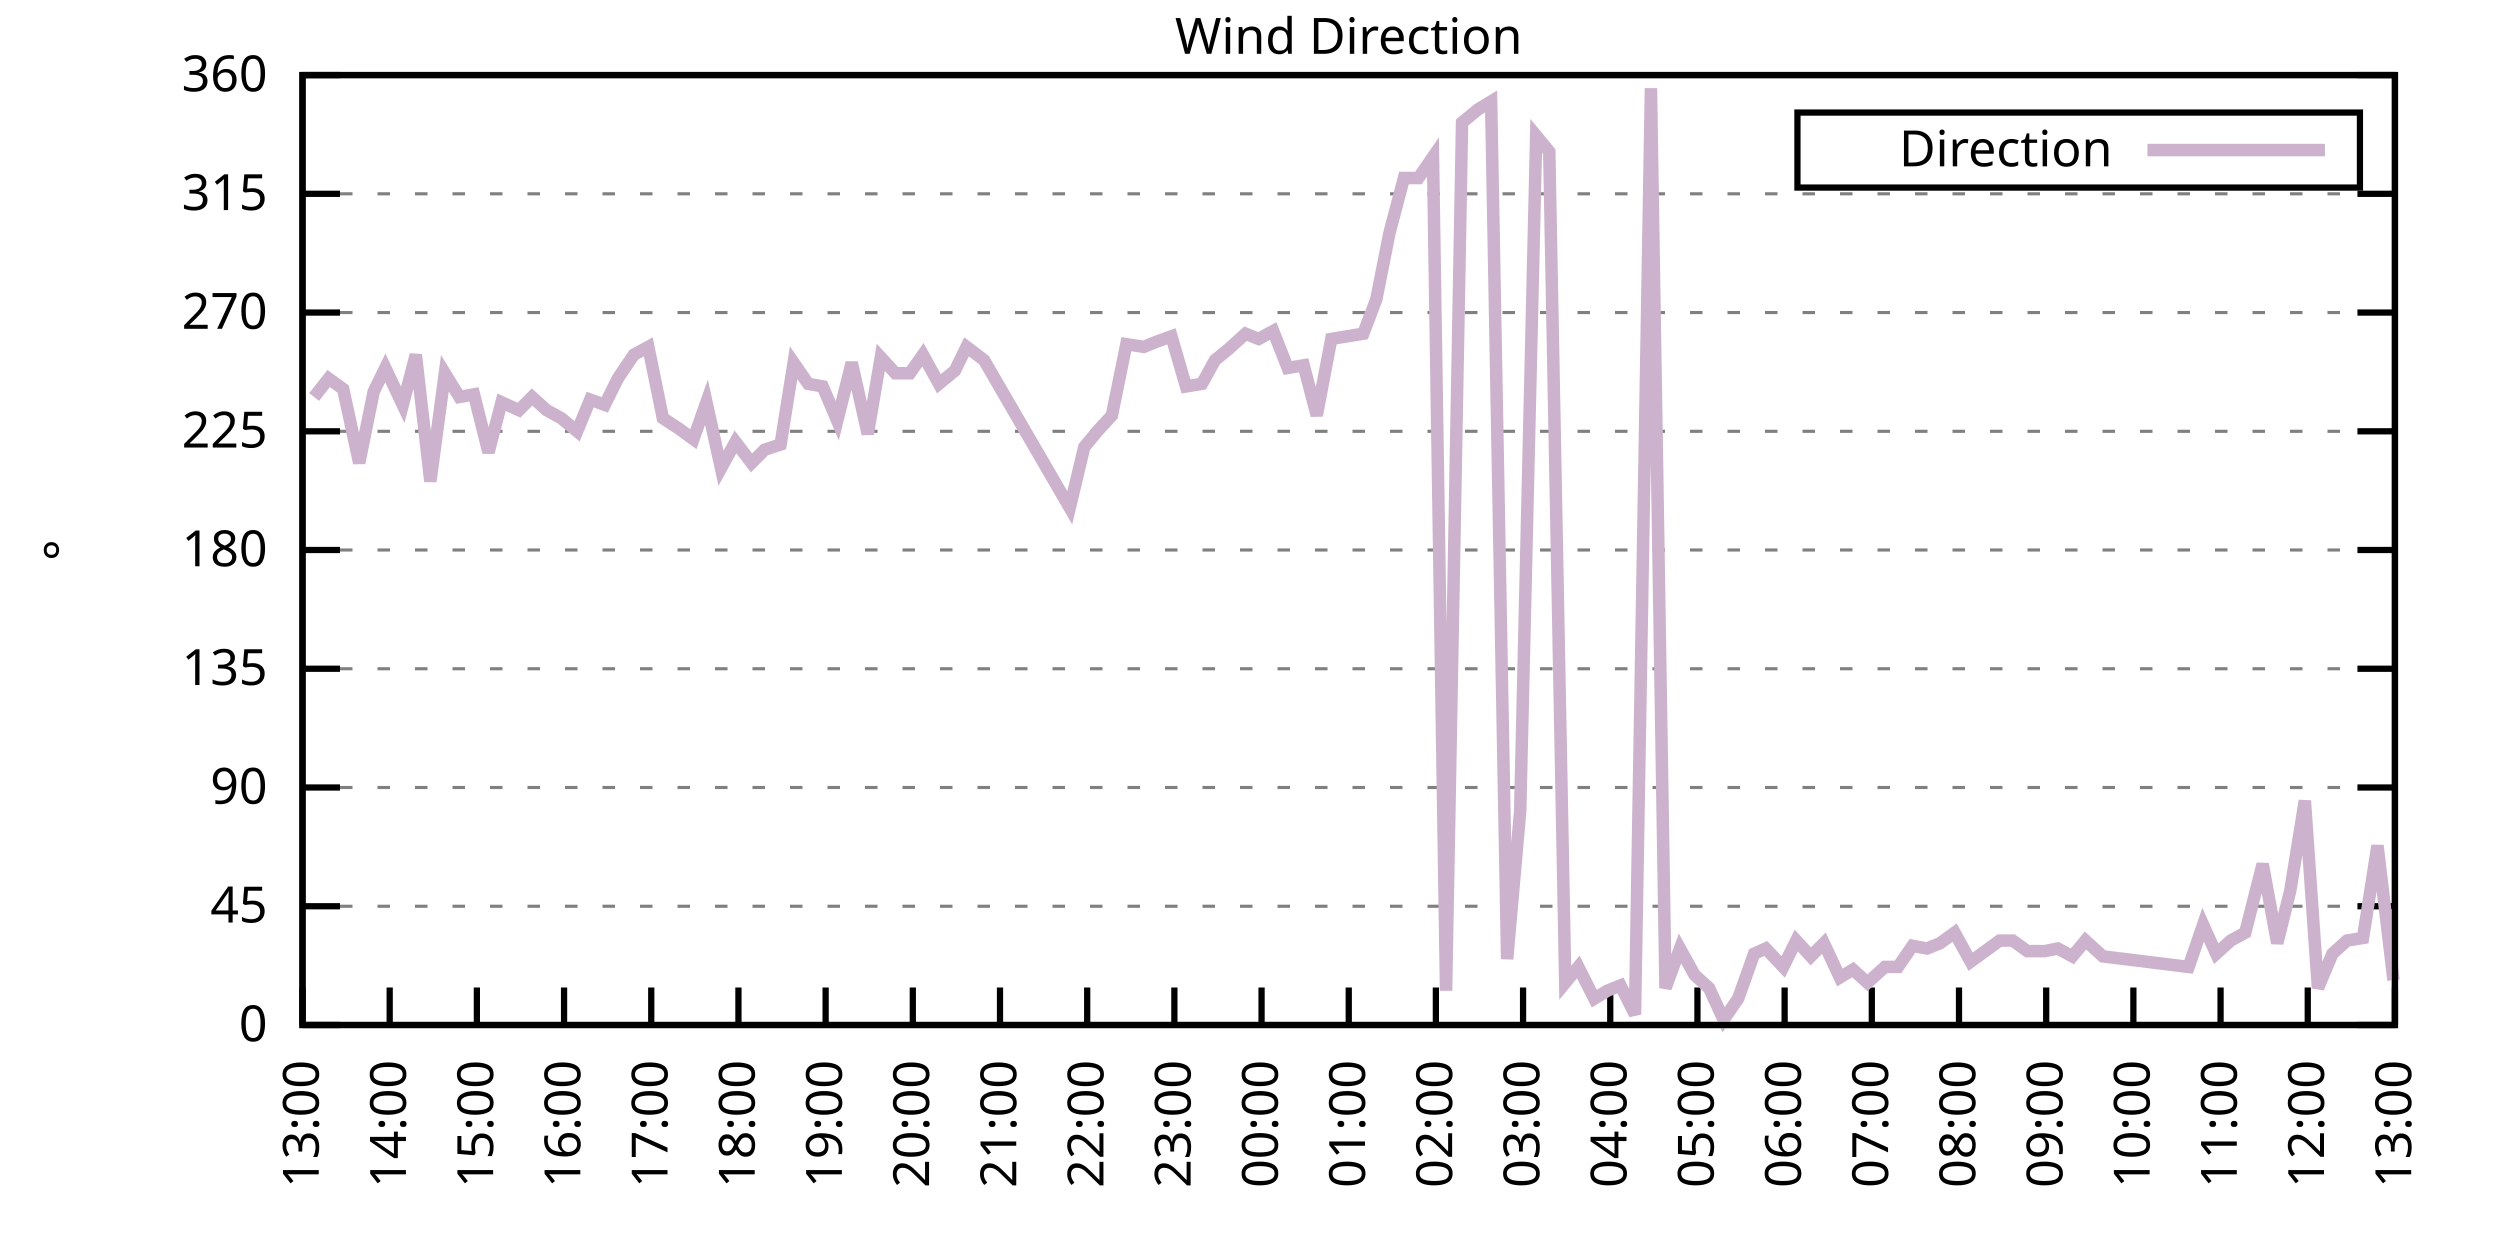
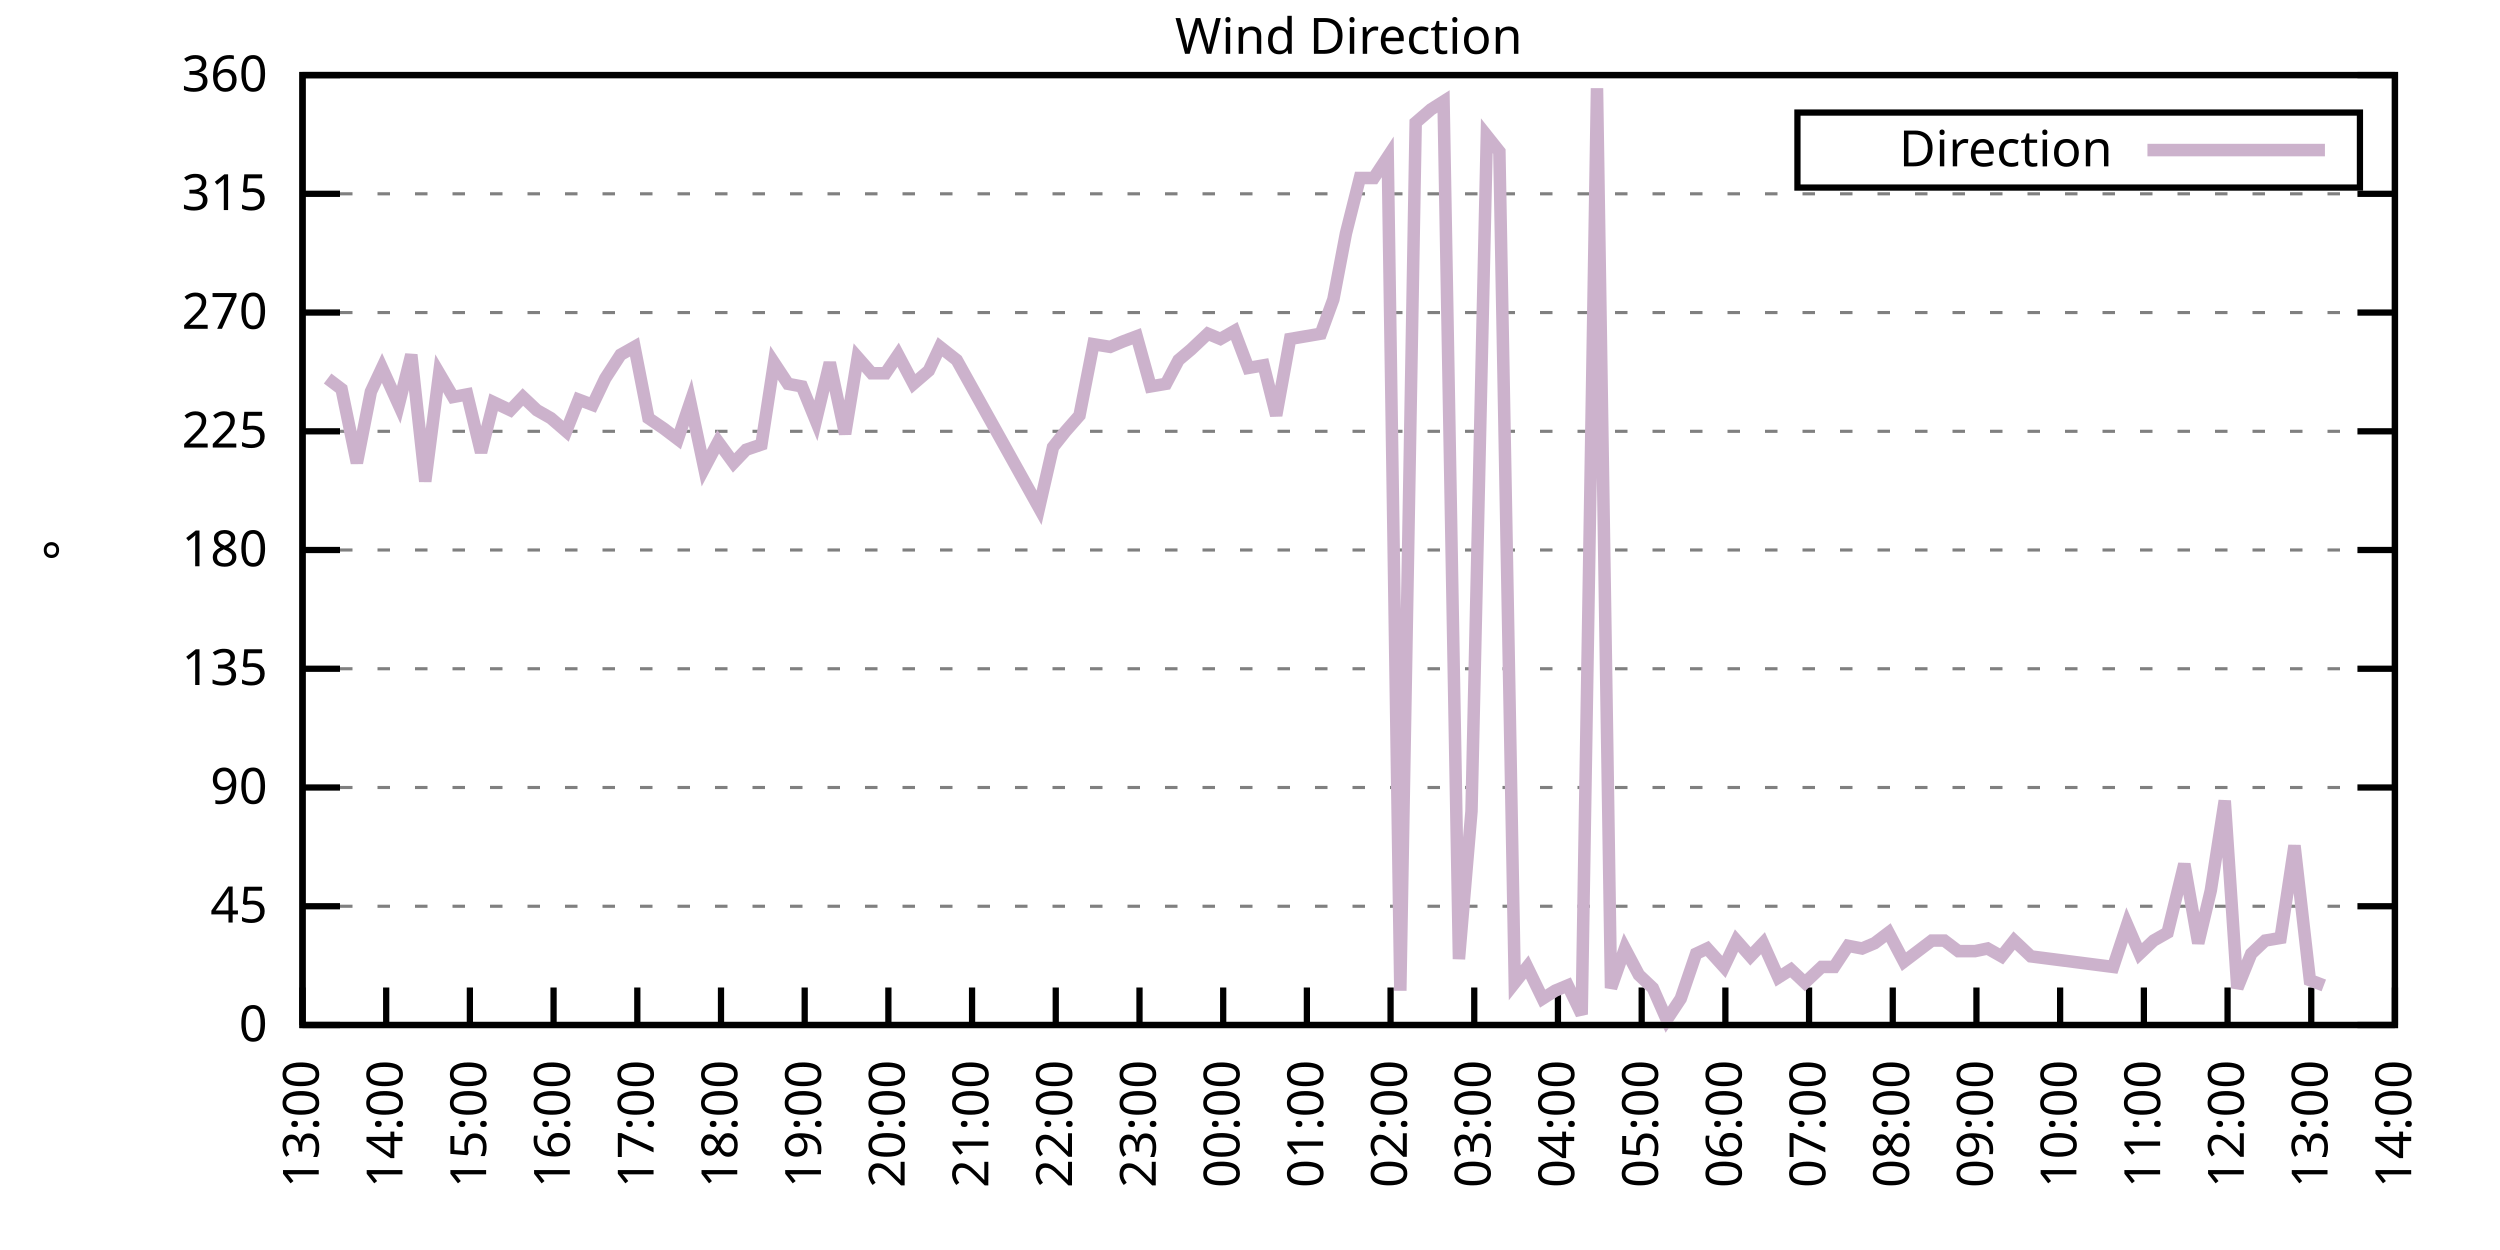
<svg xmlns="http://www.w3.org/2000/svg" xmlns:xlink="http://www.w3.org/1999/xlink" width="400" height="200" viewBox="0 0 400 200">
  <g id="gnuplot_canvas">
    <rect x="0" y="0" width="400" height="200" fill="none" />
    <defs>
      <circle id="gpDot" r="0.5" stroke-width="0.5" stroke="currentColor" />
      <path id="gpPt0" stroke-width="0.333" stroke="currentColor" d="M-1,0 h2 M0,-1 v2" />
      <path id="gpPt1" stroke-width="0.333" stroke="currentColor" d="M-1,-1 L1,1 M1,-1 L-1,1" />
      <path id="gpPt2" stroke-width="0.333" stroke="currentColor" d="M-1,0 L1,0 M0,-1 L0,1 M-1,-1 L1,1 M-1,1 L1,-1" />
      <rect id="gpPt3" stroke-width="0.333" stroke="currentColor" x="-1" y="-1" width="2" height="2" />
      <rect id="gpPt4" stroke-width="0.333" stroke="currentColor" fill="currentColor" x="-1" y="-1" width="2" height="2" />
      <circle id="gpPt5" stroke-width="0.333" stroke="currentColor" cx="0" cy="0" r="1" />
      <use xlink:href="#gpPt5" id="gpPt6" fill="currentColor" stroke="none" />
      <path id="gpPt7" stroke-width="0.333" stroke="currentColor" d="M0,-1.33 L-1.33,0.67 L1.33,0.67 z" />
      <use xlink:href="#gpPt7" id="gpPt8" fill="currentColor" stroke="none" />
      <use xlink:href="#gpPt7" id="gpPt9" stroke="currentColor" transform="rotate(180)" />
      <use xlink:href="#gpPt9" id="gpPt10" fill="currentColor" stroke="none" />
      <use xlink:href="#gpPt3" id="gpPt11" stroke="currentColor" transform="rotate(45)" />
      <use xlink:href="#gpPt11" id="gpPt12" fill="currentColor" stroke="none" />
      <path id="gpPt13" stroke-width="0.333" stroke="currentColor" d="M0,1.330 L1.265,0.411 L0.782,-1.067 L-0.782,-1.076 L-1.265,0.411 z" />
      <use xlink:href="#gpPt13" id="gpPt14" fill="currentColor" stroke="none" />
      <filter id="textbox" filterUnits="objectBoundingBox" x="0" y="0" height="1" width="1">
        <feFlood flood-color="white" flood-opacity="1" result="bgnd" />
        <feComposite in="SourceGraphic" in2="bgnd" operator="atop" />
      </filter>
      <filter id="greybox" filterUnits="objectBoundingBox" x="0" y="0" height="1" width="1">
        <feFlood flood-color="lightgrey" flood-opacity="1" result="grey" />
        <feComposite in="SourceGraphic" in2="grey" operator="atop" />
      </filter>
    </defs>
    <g fill="none" color="white" stroke="currentColor" stroke-width="1.00" stroke-linecap="butt" stroke-linejoin="miter">
</g>
    <g fill="none" color="black" stroke="currentColor" stroke-width="1.00" stroke-linecap="butt" stroke-linejoin="miter">
      <g stroke="none" shape-rendering="crispEdges">
        <polygon fill="rgb(255, 255, 255)" points="48.40,164.00 383.18,164.00 383.18,12.02 48.40,12.02 " />
      </g>
    </g>
    <g fill="none" color="black" stroke="currentColor" stroke-width="1.00" stroke-linecap="butt" stroke-linejoin="miter">
</g>
    <g fill="none" color="black" stroke="black" stroke-width="0.50" stroke-linecap="butt" stroke-linejoin="miter">
</g>
    <g fill="none" color="gray" stroke="currentColor" stroke-width="0.50" stroke-linecap="butt" stroke-linejoin="miter">
      <path stroke="gray" stroke-dasharray="2,4" class="gridline" d="M48.40,164.00 L383.19,164.00  " />
    </g>
    <g fill="none" color="gray" stroke="gray" stroke-width="1.00" stroke-linecap="butt" stroke-linejoin="miter">
</g>
    <g fill="none" color="black" stroke="currentColor" stroke-width="1.00" stroke-linecap="butt" stroke-linejoin="miter">
      <path stroke="black" d="M48.40,164.00 L54.40,164.00 M383.19,164.00 L377.19,164.00  " />
      <g transform="translate(42.80,166.60)" stroke="none" fill="black" font-family="Sans" font-size="8.00" text-anchor="end">
        <text>
          <tspan font-family="Sans"> 0</tspan>
        </text>
      </g>
    </g>
    <g fill="none" color="black" stroke="currentColor" stroke-width="1.00" stroke-linecap="butt" stroke-linejoin="miter">
</g>
    <g fill="none" color="black" stroke="black" stroke-width="0.50" stroke-linecap="butt" stroke-linejoin="miter">
</g>
    <g fill="none" color="gray" stroke="currentColor" stroke-width="0.50" stroke-linecap="butt" stroke-linejoin="miter">
      <path stroke="gray" stroke-dasharray="2,4" class="gridline" d="M48.40,145.00 L383.19,145.00  " />
    </g>
    <g fill="none" color="gray" stroke="gray" stroke-width="1.00" stroke-linecap="butt" stroke-linejoin="miter">
</g>
    <g fill="none" color="black" stroke="currentColor" stroke-width="1.00" stroke-linecap="butt" stroke-linejoin="miter">
      <path stroke="black" d="M48.40,145.00 L54.40,145.00 M383.19,145.00 L377.19,145.00  " />
      <g transform="translate(42.80,147.60)" stroke="none" fill="black" font-family="Sans" font-size="8.00" text-anchor="end">
        <text>
          <tspan font-family="Sans"> 45</tspan>
        </text>
      </g>
    </g>
    <g fill="none" color="black" stroke="currentColor" stroke-width="1.00" stroke-linecap="butt" stroke-linejoin="miter">
</g>
    <g fill="none" color="black" stroke="black" stroke-width="0.50" stroke-linecap="butt" stroke-linejoin="miter">
</g>
    <g fill="none" color="gray" stroke="currentColor" stroke-width="0.50" stroke-linecap="butt" stroke-linejoin="miter">
      <path stroke="gray" stroke-dasharray="2,4" class="gridline" d="M48.40,126.00 L383.19,126.00  " />
    </g>
    <g fill="none" color="gray" stroke="gray" stroke-width="1.00" stroke-linecap="butt" stroke-linejoin="miter">
</g>
    <g fill="none" color="black" stroke="currentColor" stroke-width="1.00" stroke-linecap="butt" stroke-linejoin="miter">
      <path stroke="black" d="M48.40,126.00 L54.40,126.00 M383.19,126.00 L377.19,126.00  " />
      <g transform="translate(42.80,128.60)" stroke="none" fill="black" font-family="Sans" font-size="8.00" text-anchor="end">
        <text>
          <tspan font-family="Sans"> 90</tspan>
        </text>
      </g>
    </g>
    <g fill="none" color="black" stroke="currentColor" stroke-width="1.00" stroke-linecap="butt" stroke-linejoin="miter">
</g>
    <g fill="none" color="black" stroke="black" stroke-width="0.50" stroke-linecap="butt" stroke-linejoin="miter">
</g>
    <g fill="none" color="gray" stroke="currentColor" stroke-width="0.50" stroke-linecap="butt" stroke-linejoin="miter">
      <path stroke="gray" stroke-dasharray="2,4" class="gridline" d="M48.40,107.00 L383.19,107.00  " />
    </g>
    <g fill="none" color="gray" stroke="gray" stroke-width="1.00" stroke-linecap="butt" stroke-linejoin="miter">
</g>
    <g fill="none" color="black" stroke="currentColor" stroke-width="1.00" stroke-linecap="butt" stroke-linejoin="miter">
      <path stroke="black" d="M48.40,107.00 L54.40,107.00 M383.19,107.00 L377.19,107.00  " />
      <g transform="translate(42.80,109.60)" stroke="none" fill="black" font-family="Sans" font-size="8.00" text-anchor="end">
        <text>
          <tspan font-family="Sans"> 135</tspan>
        </text>
      </g>
    </g>
    <g fill="none" color="black" stroke="currentColor" stroke-width="1.00" stroke-linecap="butt" stroke-linejoin="miter">
</g>
    <g fill="none" color="black" stroke="black" stroke-width="0.50" stroke-linecap="butt" stroke-linejoin="miter">
</g>
    <g fill="none" color="gray" stroke="currentColor" stroke-width="0.50" stroke-linecap="butt" stroke-linejoin="miter">
      <path stroke="gray" stroke-dasharray="2,4" class="gridline" d="M48.40,88.00 L383.19,88.00  " />
    </g>
    <g fill="none" color="gray" stroke="gray" stroke-width="1.00" stroke-linecap="butt" stroke-linejoin="miter">
</g>
    <g fill="none" color="black" stroke="currentColor" stroke-width="1.00" stroke-linecap="butt" stroke-linejoin="miter">
      <path stroke="black" d="M48.40,88.00 L54.40,88.00 M383.19,88.00 L377.19,88.00  " />
      <g transform="translate(42.80,90.60)" stroke="none" fill="black" font-family="Sans" font-size="8.00" text-anchor="end">
        <text>
          <tspan font-family="Sans"> 180</tspan>
        </text>
      </g>
    </g>
    <g fill="none" color="black" stroke="currentColor" stroke-width="1.00" stroke-linecap="butt" stroke-linejoin="miter">
</g>
    <g fill="none" color="black" stroke="black" stroke-width="0.50" stroke-linecap="butt" stroke-linejoin="miter">
</g>
    <g fill="none" color="gray" stroke="currentColor" stroke-width="0.50" stroke-linecap="butt" stroke-linejoin="miter">
      <path stroke="gray" stroke-dasharray="2,4" class="gridline" d="M48.40,69.01 L383.19,69.01  " />
    </g>
    <g fill="none" color="gray" stroke="gray" stroke-width="1.00" stroke-linecap="butt" stroke-linejoin="miter">
</g>
    <g fill="none" color="black" stroke="currentColor" stroke-width="1.00" stroke-linecap="butt" stroke-linejoin="miter">
      <path stroke="black" d="M48.40,69.01 L54.40,69.01 M383.19,69.01 L377.19,69.01  " />
      <g transform="translate(42.80,71.61)" stroke="none" fill="black" font-family="Sans" font-size="8.00" text-anchor="end">
        <text>
          <tspan font-family="Sans"> 225</tspan>
        </text>
      </g>
    </g>
    <g fill="none" color="black" stroke="currentColor" stroke-width="1.00" stroke-linecap="butt" stroke-linejoin="miter">
</g>
    <g fill="none" color="black" stroke="black" stroke-width="0.50" stroke-linecap="butt" stroke-linejoin="miter">
</g>
    <g fill="none" color="gray" stroke="currentColor" stroke-width="0.50" stroke-linecap="butt" stroke-linejoin="miter">
      <path stroke="gray" stroke-dasharray="2,4" class="gridline" d="M48.40,50.01 L383.19,50.01  " />
    </g>
    <g fill="none" color="gray" stroke="gray" stroke-width="1.00" stroke-linecap="butt" stroke-linejoin="miter">
</g>
    <g fill="none" color="black" stroke="currentColor" stroke-width="1.00" stroke-linecap="butt" stroke-linejoin="miter">
      <path stroke="black" d="M48.40,50.01 L54.40,50.01 M383.19,50.01 L377.19,50.01  " />
      <g transform="translate(42.80,52.61)" stroke="none" fill="black" font-family="Sans" font-size="8.00" text-anchor="end">
        <text>
          <tspan font-family="Sans"> 270</tspan>
        </text>
      </g>
    </g>
    <g fill="none" color="black" stroke="currentColor" stroke-width="1.00" stroke-linecap="butt" stroke-linejoin="miter">
</g>
    <g fill="none" color="black" stroke="black" stroke-width="0.50" stroke-linecap="butt" stroke-linejoin="miter">
</g>
    <g fill="none" color="gray" stroke="currentColor" stroke-width="0.50" stroke-linecap="butt" stroke-linejoin="miter">
      <path stroke="gray" stroke-dasharray="2,4" class="gridline" d="M48.40,31.01 L383.19,31.01  " />
    </g>
    <g fill="none" color="gray" stroke="gray" stroke-width="1.00" stroke-linecap="butt" stroke-linejoin="miter">
</g>
    <g fill="none" color="black" stroke="currentColor" stroke-width="1.00" stroke-linecap="butt" stroke-linejoin="miter">
      <path stroke="black" d="M48.40,31.01 L54.40,31.01 M383.19,31.01 L377.19,31.01  " />
      <g transform="translate(42.80,33.61)" stroke="none" fill="black" font-family="Sans" font-size="8.00" text-anchor="end">
        <text>
          <tspan font-family="Sans"> 315</tspan>
        </text>
      </g>
    </g>
    <g fill="none" color="black" stroke="currentColor" stroke-width="1.00" stroke-linecap="butt" stroke-linejoin="miter">
</g>
    <g fill="none" color="black" stroke="black" stroke-width="0.50" stroke-linecap="butt" stroke-linejoin="miter">
</g>
    <g fill="none" color="gray" stroke="currentColor" stroke-width="0.50" stroke-linecap="butt" stroke-linejoin="miter">
      <path stroke="gray" stroke-dasharray="2,4" class="gridline" d="M48.40,12.01 L383.19,12.01  " />
    </g>
    <g fill="none" color="gray" stroke="gray" stroke-width="1.00" stroke-linecap="butt" stroke-linejoin="miter">
</g>
    <g fill="none" color="black" stroke="currentColor" stroke-width="1.00" stroke-linecap="butt" stroke-linejoin="miter">
      <path stroke="black" d="M48.40,12.01 L54.40,12.01 M383.19,12.01 L377.19,12.01  " />
      <g transform="translate(42.80,14.61)" stroke="none" fill="black" font-family="Sans" font-size="8.00" text-anchor="end">
        <text>
          <tspan font-family="Sans"> 360</tspan>
        </text>
      </g>
    </g>
    <g fill="none" color="black" stroke="currentColor" stroke-width="1.00" stroke-linecap="butt" stroke-linejoin="miter">
      <path stroke="black" d="M48.40,164.00 L48.40,158.00  " />
      <g transform="translate(51.00,169.60) rotate(270.00)" stroke="none" fill="black" font-family="Sans" font-size="8.00" text-anchor="end">
        <text>
          <tspan font-family="Sans">13:00</tspan>
        </text>
      </g>
    </g>
    <g fill="none" color="black" stroke="currentColor" stroke-width="1.00" stroke-linecap="butt" stroke-linejoin="miter">
-       <path stroke="black" d="M62.35,164.00 L62.35,158.00  " />
-       <g transform="translate(64.95,169.60) rotate(270.00)" stroke="none" fill="black" font-family="Sans" font-size="8.00" text-anchor="end">
+       <path stroke="black" d="M61.79,164.00 L61.79,158.00  " />
+       <g transform="translate(64.39,169.60) rotate(270.00)" stroke="none" fill="black" font-family="Sans" font-size="8.00" text-anchor="end">
        <text>
          <tspan font-family="Sans">14:00</tspan>
        </text>
      </g>
    </g>
    <g fill="none" color="black" stroke="currentColor" stroke-width="1.00" stroke-linecap="butt" stroke-linejoin="miter">
-       <path stroke="black" d="M76.30,164.00 L76.30,158.00  " />
-       <g transform="translate(78.90,169.60) rotate(270.00)" stroke="none" fill="black" font-family="Sans" font-size="8.00" text-anchor="end">
+       <path stroke="black" d="M75.18,164.00 L75.18,158.00  " />
+       <g transform="translate(77.78,169.60) rotate(270.00)" stroke="none" fill="black" font-family="Sans" font-size="8.00" text-anchor="end">
        <text>
          <tspan font-family="Sans">15:00</tspan>
        </text>
      </g>
    </g>
    <g fill="none" color="black" stroke="currentColor" stroke-width="1.00" stroke-linecap="butt" stroke-linejoin="miter">
-       <path stroke="black" d="M90.25,164.00 L90.25,158.00  " />
-       <g transform="translate(92.85,169.60) rotate(270.00)" stroke="none" fill="black" font-family="Sans" font-size="8.00" text-anchor="end">
+       <path stroke="black" d="M88.57,164.00 L88.57,158.00  " />
+       <g transform="translate(91.17,169.60) rotate(270.00)" stroke="none" fill="black" font-family="Sans" font-size="8.00" text-anchor="end">
        <text>
          <tspan font-family="Sans">16:00</tspan>
        </text>
      </g>
    </g>
    <g fill="none" color="black" stroke="currentColor" stroke-width="1.00" stroke-linecap="butt" stroke-linejoin="miter">
-       <path stroke="black" d="M104.20,164.00 L104.20,158.00  " />
-       <g transform="translate(106.80,169.60) rotate(270.00)" stroke="none" fill="black" font-family="Sans" font-size="8.00" text-anchor="end">
+       <path stroke="black" d="M101.97,164.00 L101.97,158.00  " />
+       <g transform="translate(104.57,169.60) rotate(270.00)" stroke="none" fill="black" font-family="Sans" font-size="8.00" text-anchor="end">
        <text>
          <tspan font-family="Sans">17:00</tspan>
        </text>
      </g>
    </g>
    <g fill="none" color="black" stroke="currentColor" stroke-width="1.00" stroke-linecap="butt" stroke-linejoin="miter">
-       <path stroke="black" d="M118.15,164.00 L118.15,158.00  " />
-       <g transform="translate(120.75,169.60) rotate(270.00)" stroke="none" fill="black" font-family="Sans" font-size="8.00" text-anchor="end">
+       <path stroke="black" d="M115.36,164.00 L115.36,158.00  " />
+       <g transform="translate(117.96,169.60) rotate(270.00)" stroke="none" fill="black" font-family="Sans" font-size="8.00" text-anchor="end">
        <text>
          <tspan font-family="Sans">18:00</tspan>
        </text>
      </g>
    </g>
    <g fill="none" color="black" stroke="currentColor" stroke-width="1.00" stroke-linecap="butt" stroke-linejoin="miter">
-       <path stroke="black" d="M132.10,164.00 L132.10,158.00  " />
-       <g transform="translate(134.70,169.60) rotate(270.00)" stroke="none" fill="black" font-family="Sans" font-size="8.00" text-anchor="end">
+       <path stroke="black" d="M128.75,164.00 L128.75,158.00  " />
+       <g transform="translate(131.35,169.60) rotate(270.00)" stroke="none" fill="black" font-family="Sans" font-size="8.00" text-anchor="end">
        <text>
          <tspan font-family="Sans">19:00</tspan>
        </text>
      </g>
    </g>
    <g fill="none" color="black" stroke="currentColor" stroke-width="1.00" stroke-linecap="butt" stroke-linejoin="miter">
-       <path stroke="black" d="M146.05,164.00 L146.05,158.00  " />
-       <g transform="translate(148.65,169.60) rotate(270.00)" stroke="none" fill="black" font-family="Sans" font-size="8.00" text-anchor="end">
+       <path stroke="black" d="M142.14,164.00 L142.14,158.00  " />
+       <g transform="translate(144.74,169.60) rotate(270.00)" stroke="none" fill="black" font-family="Sans" font-size="8.00" text-anchor="end">
        <text>
          <tspan font-family="Sans">20:00</tspan>
        </text>
      </g>
    </g>
    <g fill="none" color="black" stroke="currentColor" stroke-width="1.00" stroke-linecap="butt" stroke-linejoin="miter">
-       <path stroke="black" d="M160.00,164.00 L160.00,158.00  " />
-       <g transform="translate(162.60,169.60) rotate(270.00)" stroke="none" fill="black" font-family="Sans" font-size="8.00" text-anchor="end">
+       <path stroke="black" d="M155.53,164.00 L155.53,158.00  " />
+       <g transform="translate(158.13,169.60) rotate(270.00)" stroke="none" fill="black" font-family="Sans" font-size="8.00" text-anchor="end">
        <text>
          <tspan font-family="Sans">21:00</tspan>
        </text>
      </g>
    </g>
    <g fill="none" color="black" stroke="currentColor" stroke-width="1.00" stroke-linecap="butt" stroke-linejoin="miter">
-       <path stroke="black" d="M173.95,164.00 L173.95,158.00  " />
-       <g transform="translate(176.55,169.60) rotate(270.00)" stroke="none" fill="black" font-family="Sans" font-size="8.00" text-anchor="end">
+       <path stroke="black" d="M168.92,164.00 L168.92,158.00  " />
+       <g transform="translate(171.52,169.60) rotate(270.00)" stroke="none" fill="black" font-family="Sans" font-size="8.00" text-anchor="end">
        <text>
          <tspan font-family="Sans">22:00</tspan>
        </text>
      </g>
    </g>
    <g fill="none" color="black" stroke="currentColor" stroke-width="1.00" stroke-linecap="butt" stroke-linejoin="miter">
-       <path stroke="black" d="M187.90,164.00 L187.90,158.00  " />
-       <g transform="translate(190.50,169.60) rotate(270.00)" stroke="none" fill="black" font-family="Sans" font-size="8.00" text-anchor="end">
+       <path stroke="black" d="M182.32,164.00 L182.32,158.00  " />
+       <g transform="translate(184.92,169.60) rotate(270.00)" stroke="none" fill="black" font-family="Sans" font-size="8.00" text-anchor="end">
        <text>
          <tspan font-family="Sans">23:00</tspan>
        </text>
      </g>
    </g>
    <g fill="none" color="black" stroke="currentColor" stroke-width="1.00" stroke-linecap="butt" stroke-linejoin="miter">
-       <path stroke="black" d="M201.85,164.00 L201.85,158.00  " />
-       <g transform="translate(204.45,169.60) rotate(270.00)" stroke="none" fill="black" font-family="Sans" font-size="8.00" text-anchor="end">
+       <path stroke="black" d="M195.71,164.00 L195.71,158.00  " />
+       <g transform="translate(198.31,169.60) rotate(270.00)" stroke="none" fill="black" font-family="Sans" font-size="8.00" text-anchor="end">
        <text>
          <tspan font-family="Sans">00:00</tspan>
        </text>
      </g>
    </g>
    <g fill="none" color="black" stroke="currentColor" stroke-width="1.00" stroke-linecap="butt" stroke-linejoin="miter">
-       <path stroke="black" d="M215.80,164.00 L215.80,158.00  " />
-       <g transform="translate(218.40,169.60) rotate(270.00)" stroke="none" fill="black" font-family="Sans" font-size="8.00" text-anchor="end">
+       <path stroke="black" d="M209.10,164.00 L209.10,158.00  " />
+       <g transform="translate(211.70,169.60) rotate(270.00)" stroke="none" fill="black" font-family="Sans" font-size="8.00" text-anchor="end">
        <text>
          <tspan font-family="Sans">01:00</tspan>
        </text>
      </g>
    </g>
    <g fill="none" color="black" stroke="currentColor" stroke-width="1.00" stroke-linecap="butt" stroke-linejoin="miter">
-       <path stroke="black" d="M229.74,164.00 L229.74,158.00  " />
-       <g transform="translate(232.34,169.60) rotate(270.00)" stroke="none" fill="black" font-family="Sans" font-size="8.00" text-anchor="end">
+       <path stroke="black" d="M222.49,164.00 L222.49,158.00  " />
+       <g transform="translate(225.09,169.60) rotate(270.00)" stroke="none" fill="black" font-family="Sans" font-size="8.00" text-anchor="end">
        <text>
          <tspan font-family="Sans">02:00</tspan>
        </text>
      </g>
    </g>
    <g fill="none" color="black" stroke="currentColor" stroke-width="1.00" stroke-linecap="butt" stroke-linejoin="miter">
-       <path stroke="black" d="M243.69,164.00 L243.69,158.00  " />
-       <g transform="translate(246.29,169.60) rotate(270.00)" stroke="none" fill="black" font-family="Sans" font-size="8.00" text-anchor="end">
+       <path stroke="black" d="M235.88,164.00 L235.88,158.00  " />
+       <g transform="translate(238.48,169.60) rotate(270.00)" stroke="none" fill="black" font-family="Sans" font-size="8.00" text-anchor="end">
        <text>
          <tspan font-family="Sans">03:00</tspan>
        </text>
      </g>
    </g>
    <g fill="none" color="black" stroke="currentColor" stroke-width="1.00" stroke-linecap="butt" stroke-linejoin="miter">
-       <path stroke="black" d="M257.64,164.00 L257.64,158.00  " />
-       <g transform="translate(260.24,169.60) rotate(270.00)" stroke="none" fill="black" font-family="Sans" font-size="8.00" text-anchor="end">
+       <path stroke="black" d="M249.27,164.00 L249.27,158.00  " />
+       <g transform="translate(251.87,169.60) rotate(270.00)" stroke="none" fill="black" font-family="Sans" font-size="8.00" text-anchor="end">
        <text>
          <tspan font-family="Sans">04:00</tspan>
        </text>
      </g>
    </g>
    <g fill="none" color="black" stroke="currentColor" stroke-width="1.00" stroke-linecap="butt" stroke-linejoin="miter">
-       <path stroke="black" d="M271.59,164.00 L271.59,158.00  " />
-       <g transform="translate(274.19,169.60) rotate(270.00)" stroke="none" fill="black" font-family="Sans" font-size="8.00" text-anchor="end">
+       <path stroke="black" d="M262.67,164.00 L262.67,158.00  " />
+       <g transform="translate(265.27,169.60) rotate(270.00)" stroke="none" fill="black" font-family="Sans" font-size="8.00" text-anchor="end">
        <text>
          <tspan font-family="Sans">05:00</tspan>
        </text>
      </g>
    </g>
    <g fill="none" color="black" stroke="currentColor" stroke-width="1.00" stroke-linecap="butt" stroke-linejoin="miter">
-       <path stroke="black" d="M285.54,164.00 L285.54,158.00  " />
-       <g transform="translate(288.14,169.60) rotate(270.00)" stroke="none" fill="black" font-family="Sans" font-size="8.00" text-anchor="end">
+       <path stroke="black" d="M276.06,164.00 L276.06,158.00  " />
+       <g transform="translate(278.66,169.60) rotate(270.00)" stroke="none" fill="black" font-family="Sans" font-size="8.00" text-anchor="end">
        <text>
          <tspan font-family="Sans">06:00</tspan>
        </text>
      </g>
    </g>
    <g fill="none" color="black" stroke="currentColor" stroke-width="1.00" stroke-linecap="butt" stroke-linejoin="miter">
-       <path stroke="black" d="M299.49,164.00 L299.49,158.00  " />
-       <g transform="translate(302.09,169.60) rotate(270.00)" stroke="none" fill="black" font-family="Sans" font-size="8.00" text-anchor="end">
+       <path stroke="black" d="M289.45,164.00 L289.45,158.00  " />
+       <g transform="translate(292.05,169.60) rotate(270.00)" stroke="none" fill="black" font-family="Sans" font-size="8.00" text-anchor="end">
        <text>
          <tspan font-family="Sans">07:00</tspan>
        </text>
      </g>
    </g>
    <g fill="none" color="black" stroke="currentColor" stroke-width="1.00" stroke-linecap="butt" stroke-linejoin="miter">
-       <path stroke="black" d="M313.44,164.00 L313.44,158.00  " />
-       <g transform="translate(316.04,169.60) rotate(270.00)" stroke="none" fill="black" font-family="Sans" font-size="8.00" text-anchor="end">
+       <path stroke="black" d="M302.84,164.00 L302.84,158.00  " />
+       <g transform="translate(305.44,169.60) rotate(270.00)" stroke="none" fill="black" font-family="Sans" font-size="8.00" text-anchor="end">
        <text>
          <tspan font-family="Sans">08:00</tspan>
        </text>
      </g>
    </g>
    <g fill="none" color="black" stroke="currentColor" stroke-width="1.00" stroke-linecap="butt" stroke-linejoin="miter">
-       <path stroke="black" d="M327.39,164.00 L327.39,158.00  " />
-       <g transform="translate(329.99,169.60) rotate(270.00)" stroke="none" fill="black" font-family="Sans" font-size="8.00" text-anchor="end">
+       <path stroke="black" d="M316.23,164.00 L316.23,158.00  " />
+       <g transform="translate(318.83,169.60) rotate(270.00)" stroke="none" fill="black" font-family="Sans" font-size="8.00" text-anchor="end">
        <text>
          <tspan font-family="Sans">09:00</tspan>
        </text>
      </g>
    </g>
    <g fill="none" color="black" stroke="currentColor" stroke-width="1.00" stroke-linecap="butt" stroke-linejoin="miter">
-       <path stroke="black" d="M341.34,164.00 L341.34,158.00  " />
-       <g transform="translate(343.94,169.60) rotate(270.00)" stroke="none" fill="black" font-family="Sans" font-size="8.00" text-anchor="end">
+       <path stroke="black" d="M329.62,164.00 L329.62,158.00  " />
+       <g transform="translate(332.22,169.60) rotate(270.00)" stroke="none" fill="black" font-family="Sans" font-size="8.00" text-anchor="end">
        <text>
          <tspan font-family="Sans">10:00</tspan>
        </text>
      </g>
    </g>
    <g fill="none" color="black" stroke="currentColor" stroke-width="1.00" stroke-linecap="butt" stroke-linejoin="miter">
-       <path stroke="black" d="M355.29,164.00 L355.29,158.00  " />
-       <g transform="translate(357.89,169.60) rotate(270.00)" stroke="none" fill="black" font-family="Sans" font-size="8.00" text-anchor="end">
+       <path stroke="black" d="M343.02,164.00 L343.02,158.00  " />
+       <g transform="translate(345.62,169.60) rotate(270.00)" stroke="none" fill="black" font-family="Sans" font-size="8.00" text-anchor="end">
        <text>
          <tspan font-family="Sans">11:00</tspan>
        </text>
      </g>
    </g>
    <g fill="none" color="black" stroke="currentColor" stroke-width="1.00" stroke-linecap="butt" stroke-linejoin="miter">
-       <path stroke="black" d="M369.24,164.00 L369.24,158.00  " />
-       <g transform="translate(371.84,169.60) rotate(270.00)" stroke="none" fill="black" font-family="Sans" font-size="8.00" text-anchor="end">
+       <path stroke="black" d="M356.41,164.00 L356.41,158.00  " />
+       <g transform="translate(359.01,169.60) rotate(270.00)" stroke="none" fill="black" font-family="Sans" font-size="8.00" text-anchor="end">
        <text>
          <tspan font-family="Sans">12:00</tspan>
+         </text>
+       </g>
+     </g>
+     <g fill="none" color="black" stroke="currentColor" stroke-width="1.00" stroke-linecap="butt" stroke-linejoin="miter">
+       <path stroke="black" d="M369.80,164.00 L369.80,158.00  " />
+       <g transform="translate(372.40,169.60) rotate(270.00)" stroke="none" fill="black" font-family="Sans" font-size="8.00" text-anchor="end">
+         <text>
+           <tspan font-family="Sans">13:00</tspan>
        </text>
      </g>
    </g>
    <g fill="none" color="black" stroke="currentColor" stroke-width="1.00" stroke-linecap="butt" stroke-linejoin="miter">
      <path stroke="black" d="M383.19,164.00 L383.19,158.00  " />
      <g transform="translate(385.79,169.60) rotate(270.00)" stroke="none" fill="black" font-family="Sans" font-size="8.00" text-anchor="end">
        <text>
-           <tspan font-family="Sans">13:00</tspan>
+           <tspan font-family="Sans">14:00</tspan>
        </text>
      </g>
    </g>
    <g fill="none" color="black" stroke="currentColor" stroke-width="1.00" stroke-linecap="butt" stroke-linejoin="miter">
</g>
    <g fill="none" color="black" stroke="currentColor" stroke-width="1.00" stroke-linecap="butt" stroke-linejoin="miter">
      <path stroke="black" d="M48.40,12.01 L48.40,164.00 L383.19,164.00 L383.19,12.01 L48.40,12.01 Z  " />
    </g>
    <g fill="none" color="black" stroke="currentColor" stroke-width="1.00" stroke-linecap="butt" stroke-linejoin="miter">
</g>
    <g fill="none" color="black" stroke="currentColor" stroke-width="1.00" stroke-linecap="butt" stroke-linejoin="miter">
      <path stroke="black" d="M287.59,30.01 L287.59,18.01 L377.59,18.01 L377.59,30.01 L287.59,30.01 Z  " />
    </g>
    <g id="Wind_direction_plot_1">
      <g fill="none" color="white" stroke="black" stroke-width="2.00" stroke-linecap="butt" stroke-linejoin="miter">
</g>
      <g fill="none" color="black" stroke="currentColor" stroke-width="2.00" stroke-linecap="butt" stroke-linejoin="miter">
        <g transform="translate(337.99,26.61)" stroke="none" fill="black" font-family="Sans" font-size="8.00" text-anchor="end">
          <text>
            <tspan font-family="Sans">Direction</tspan>
          </text>
        </g>
      </g>
      <g fill="none" color="black" stroke="currentColor" stroke-width="2.00" stroke-linecap="butt" stroke-linejoin="miter">
-         <path stroke="rgb(204, 178, 204)" d="M343.59,24.01 L371.99,24.01 M50.26,63.52 L52.58,60.56 L54.91,62.25 L57.47,74.07 L59.79,62.67 L61.65,58.87   L64.44,64.78 L66.53,56.76 L68.86,77.03 L71.18,59.72 L73.51,63.52 L75.83,63.10 L78.16,72.38 L80.25,64.36   L83.04,65.63 L85.13,63.52 L87.46,65.63 L89.78,66.90 L92.34,69.01 L94.43,63.94 L96.76,64.78 L98.85,60.56   L101.41,56.76 L103.73,55.50 L106.06,66.90 L108.62,68.58 L110.94,70.27 L113.03,64.36 L115.36,74.92 L117.68,70.70   L120.24,74.07 L122.33,71.96 L124.89,71.12 L126.98,58.03 L129.31,61.41 L131.63,61.83 L133.96,67.32 L136.28,58.03   L138.84,69.43 L140.93,57.18 L143.26,59.72 L145.58,59.72 L147.67,56.76 L150.23,61.41 L152.79,59.30 L154.65,55.50   L157.44,57.61 L171.16,81.25 L173.48,71.54 L175.57,69.01 L177.90,66.47 L180.22,55.07 L183.01,55.50 L185.11,54.65   L187.43,53.81 L189.76,61.83 L192.31,61.41 L194.41,57.61 L196.50,55.92 L199.29,53.39 L201.38,54.23 L203.71,52.96   L206.03,58.87 L208.59,58.45 L210.68,66.47 L213.01,54.23 L215.56,53.81 L218.12,53.39 L220.21,47.90 L222.30,37.34   L224.63,28.48 L226.95,28.48 L229.28,25.10 L231.37,158.51 L233.93,19.61 L236.49,17.50 L238.58,16.23 L241.14,153.45   L243.23,129.80 L245.79,21.72 L247.88,24.25 L250.44,157.24 L252.53,154.71 L255.09,159.78 L257.18,158.51 L259.27,157.67   L261.60,162.31 L264.15,14.12 L266.48,158.09 L268.80,151.76 L271.13,155.98 L273.45,158.09 L275.78,163.16 L278.10,159.78   L280.66,152.60 L282.52,151.76 L285.31,154.71 L287.40,150.49 L289.73,153.02 L291.82,150.91 L294.38,156.40 L296.47,155.13   L298.80,157.24 L301.58,154.71 L303.68,154.71 L306.00,151.33 L308.33,151.76 L310.42,150.91 L312.74,149.22 L315.30,153.87   L319.95,150.49 L322.04,150.49 L324.37,152.18 L327.16,152.18 L329.25,151.76 L331.58,153.02 L333.67,150.49 L336.46,153.02   L350.18,154.71 L352.50,147.96 L354.59,152.60 L356.92,150.49 L359.24,149.22 L362.03,138.25 L364.36,150.91 L366.45,142.47   L368.78,128.11 L370.87,158.09 L373.19,152.60 L375.52,150.49 L378.08,150.07 L380.40,135.29 L382.96,156.82  " />
+         <path stroke="rgb(204, 178, 204)" d="M343.59,24.01 L371.99,24.01 M52.42,60.56 L54.65,62.25 L57.10,74.07 L59.34,62.67 L61.12,58.87 L63.80,64.78   L65.81,56.76 L68.04,77.03 L70.27,59.72 L72.50,63.52 L74.74,63.10 L76.97,72.38 L78.98,64.36 L81.66,65.63   L83.66,63.52 L85.90,65.63 L88.13,66.90 L90.58,69.01 L92.59,63.94 L94.82,64.78 L96.83,60.56 L99.29,56.76   L101.52,55.50 L103.75,66.90 L106.21,68.58 L108.44,70.27 L110.45,64.36 L112.68,74.92 L114.91,70.70 L117.37,74.07   L119.38,71.96 L121.83,71.12 L123.84,58.03 L126.07,61.41 L128.30,61.83 L130.54,67.32 L132.77,58.03 L135.22,69.43   L137.23,57.18 L139.46,59.72 L141.69,59.72 L143.70,56.76 L146.16,61.41 L148.61,59.30 L150.40,55.50 L153.08,57.61   L166.25,81.25 L168.48,71.54 L170.49,69.01 L172.72,66.47 L174.95,55.07 L177.63,55.50 L179.64,54.65 L181.87,53.81   L184.10,61.83 L186.56,61.41 L188.57,57.61 L190.57,55.92 L193.25,53.39 L195.26,54.23 L197.49,52.96 L199.73,58.87   L202.18,58.45 L204.19,66.47 L206.42,54.23 L208.88,53.81 L211.33,53.39 L213.34,47.90 L215.35,37.34 L217.58,28.48   L219.81,28.48 L222.04,25.10 L224.05,158.51 L226.51,19.61 L228.96,17.50 L230.97,16.23 L233.43,153.45 L235.44,129.80   L237.89,21.72 L239.90,24.25 L242.36,157.24 L244.36,154.71 L246.82,159.78 L248.83,158.51 L250.84,157.67 L253.07,162.31   L255.52,14.12 L257.76,158.09 L259.99,151.76 L262.22,155.98 L264.45,158.09 L266.68,163.16 L268.92,159.78 L271.37,152.60   L273.16,151.76 L275.83,154.71 L277.84,150.49 L280.07,153.02 L282.08,150.91 L284.54,156.40 L286.55,155.13 L288.78,157.24   L291.46,154.71 L293.47,154.71 L295.70,151.33 L297.93,151.76 L299.94,150.91 L302.17,149.22 L304.63,153.87 L309.09,150.49   L311.10,150.49 L313.33,152.18 L316.01,152.18 L318.02,151.76 L320.25,153.02 L322.26,150.49 L324.94,153.02 L338.10,154.71   L340.34,147.96 L342.35,152.60 L344.58,150.49 L346.81,149.22 L349.49,138.25 L351.72,150.91 L353.73,142.47 L355.96,128.11   L357.97,158.09 L360.20,152.60 L362.43,150.49 L364.89,150.07 L367.12,135.29 L369.58,156.82 L371.81,157.67  " />
      </g>
    </g>
    <g fill="none" color="black" stroke="currentColor" stroke-width="2.00" stroke-linecap="butt" stroke-linejoin="miter">
</g>
    <g fill="none" color="black" stroke="black" stroke-width="1.00" stroke-linecap="butt" stroke-linejoin="miter">
</g>
    <g fill="none" color="black" stroke="currentColor" stroke-width="1.00" stroke-linecap="butt" stroke-linejoin="miter">
      <path stroke="black" d="M48.40,12.01 L48.40,164.00 L383.19,164.00 L383.19,12.01 L48.40,12.01 Z  " />
      <g transform="translate(12.80,88.01) rotate(270.00)" stroke="none" fill="black" font-family="Sans" font-size="8.00" text-anchor="middle">
        <text>
          <tspan font-family="Sans">°</tspan>
        </text>
      </g>
    </g>
    <g fill="none" color="black" stroke="currentColor" stroke-width="1.00" stroke-linecap="butt" stroke-linejoin="miter">
</g>
    <g fill="none" color="black" stroke="currentColor" stroke-width="1.00" stroke-linecap="butt" stroke-linejoin="miter">
      <g transform="translate(215.79,8.61)" stroke="none" fill="black" font-family="Sans" font-size="8.00" text-anchor="middle">
        <text>
          <tspan font-family="Sans">Wind Direction</tspan>
        </text>
      </g>
    </g>
    <g fill="none" color="black" stroke="currentColor" stroke-width="1.00" stroke-linecap="butt" stroke-linejoin="miter">
</g>
  </g>
</svg>
